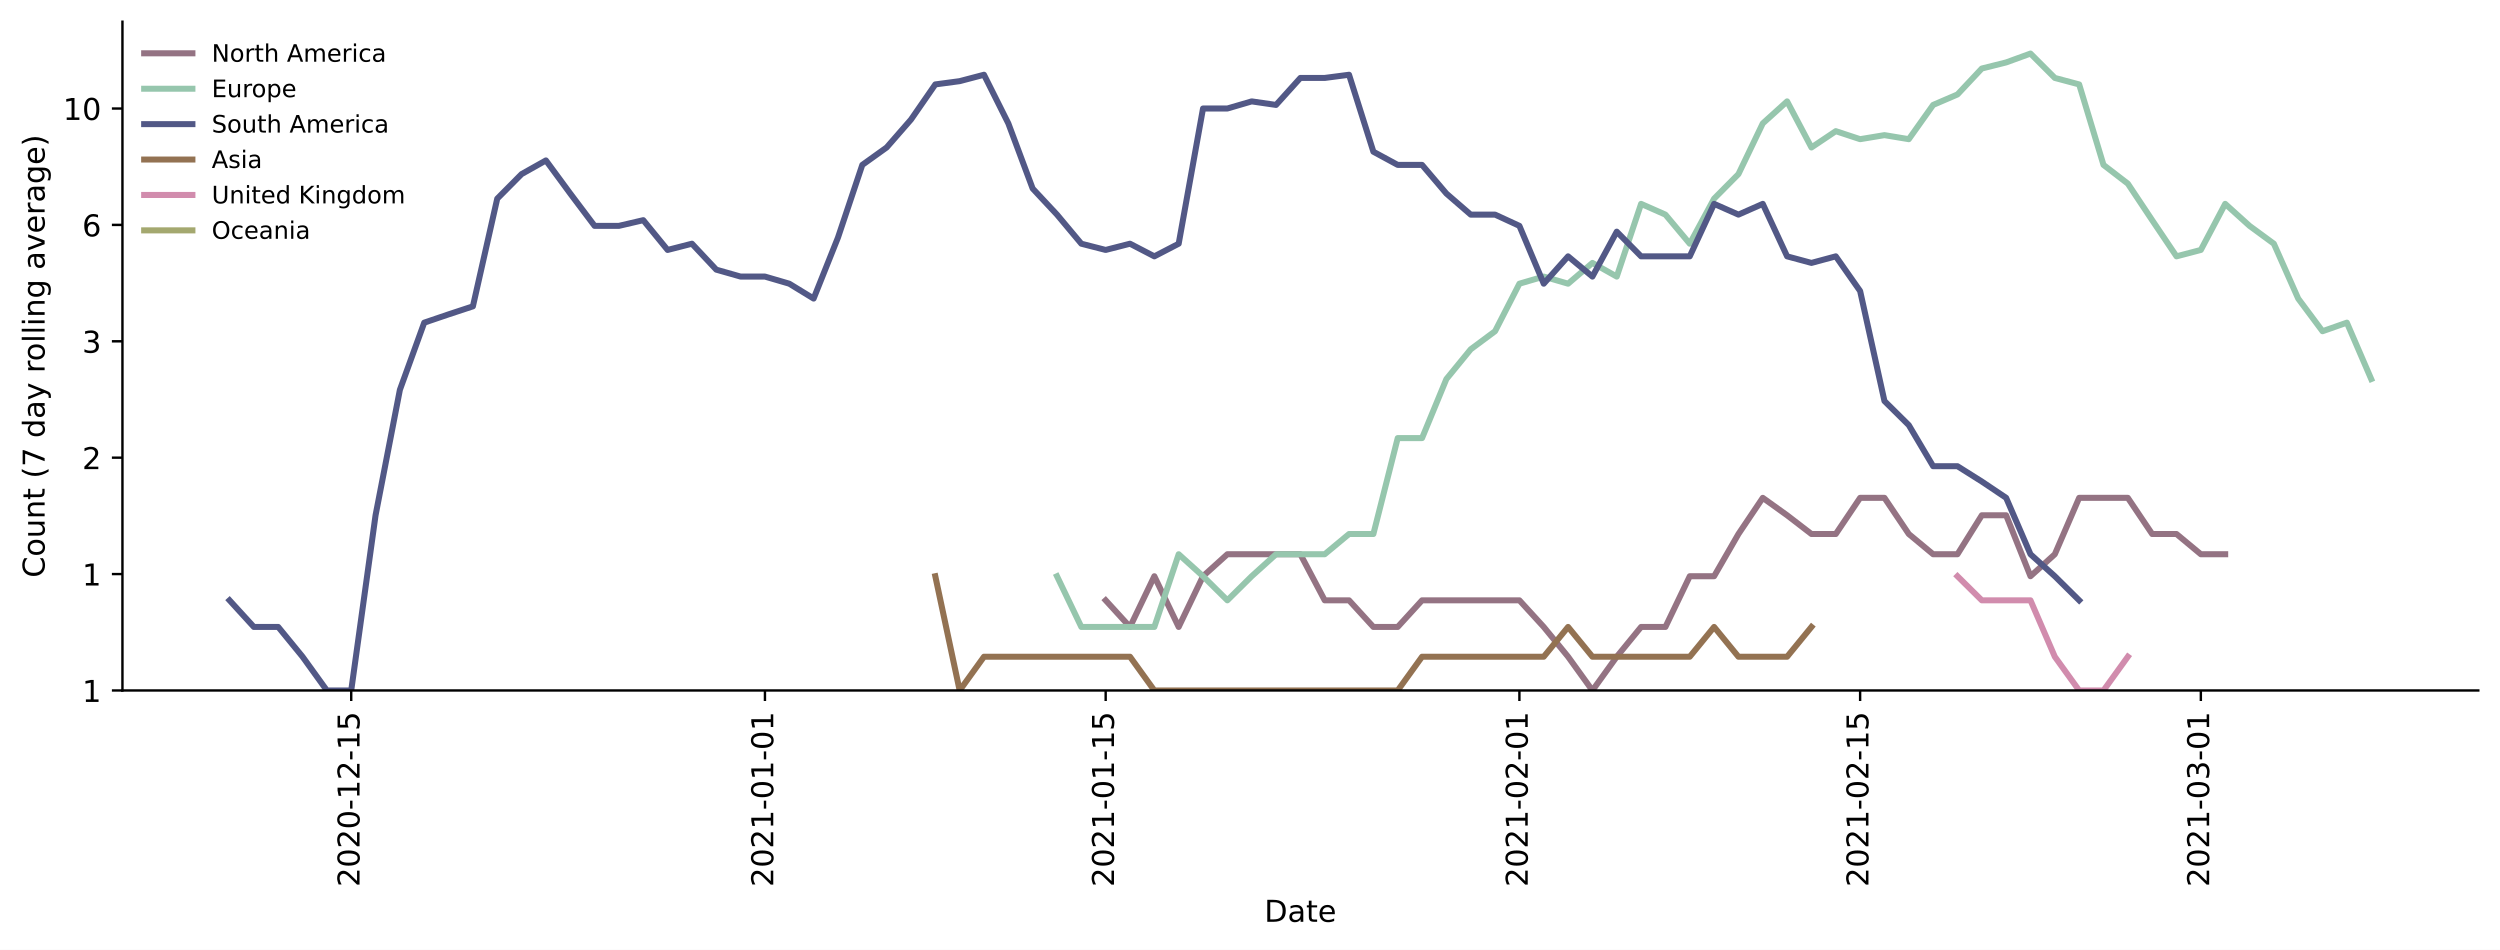
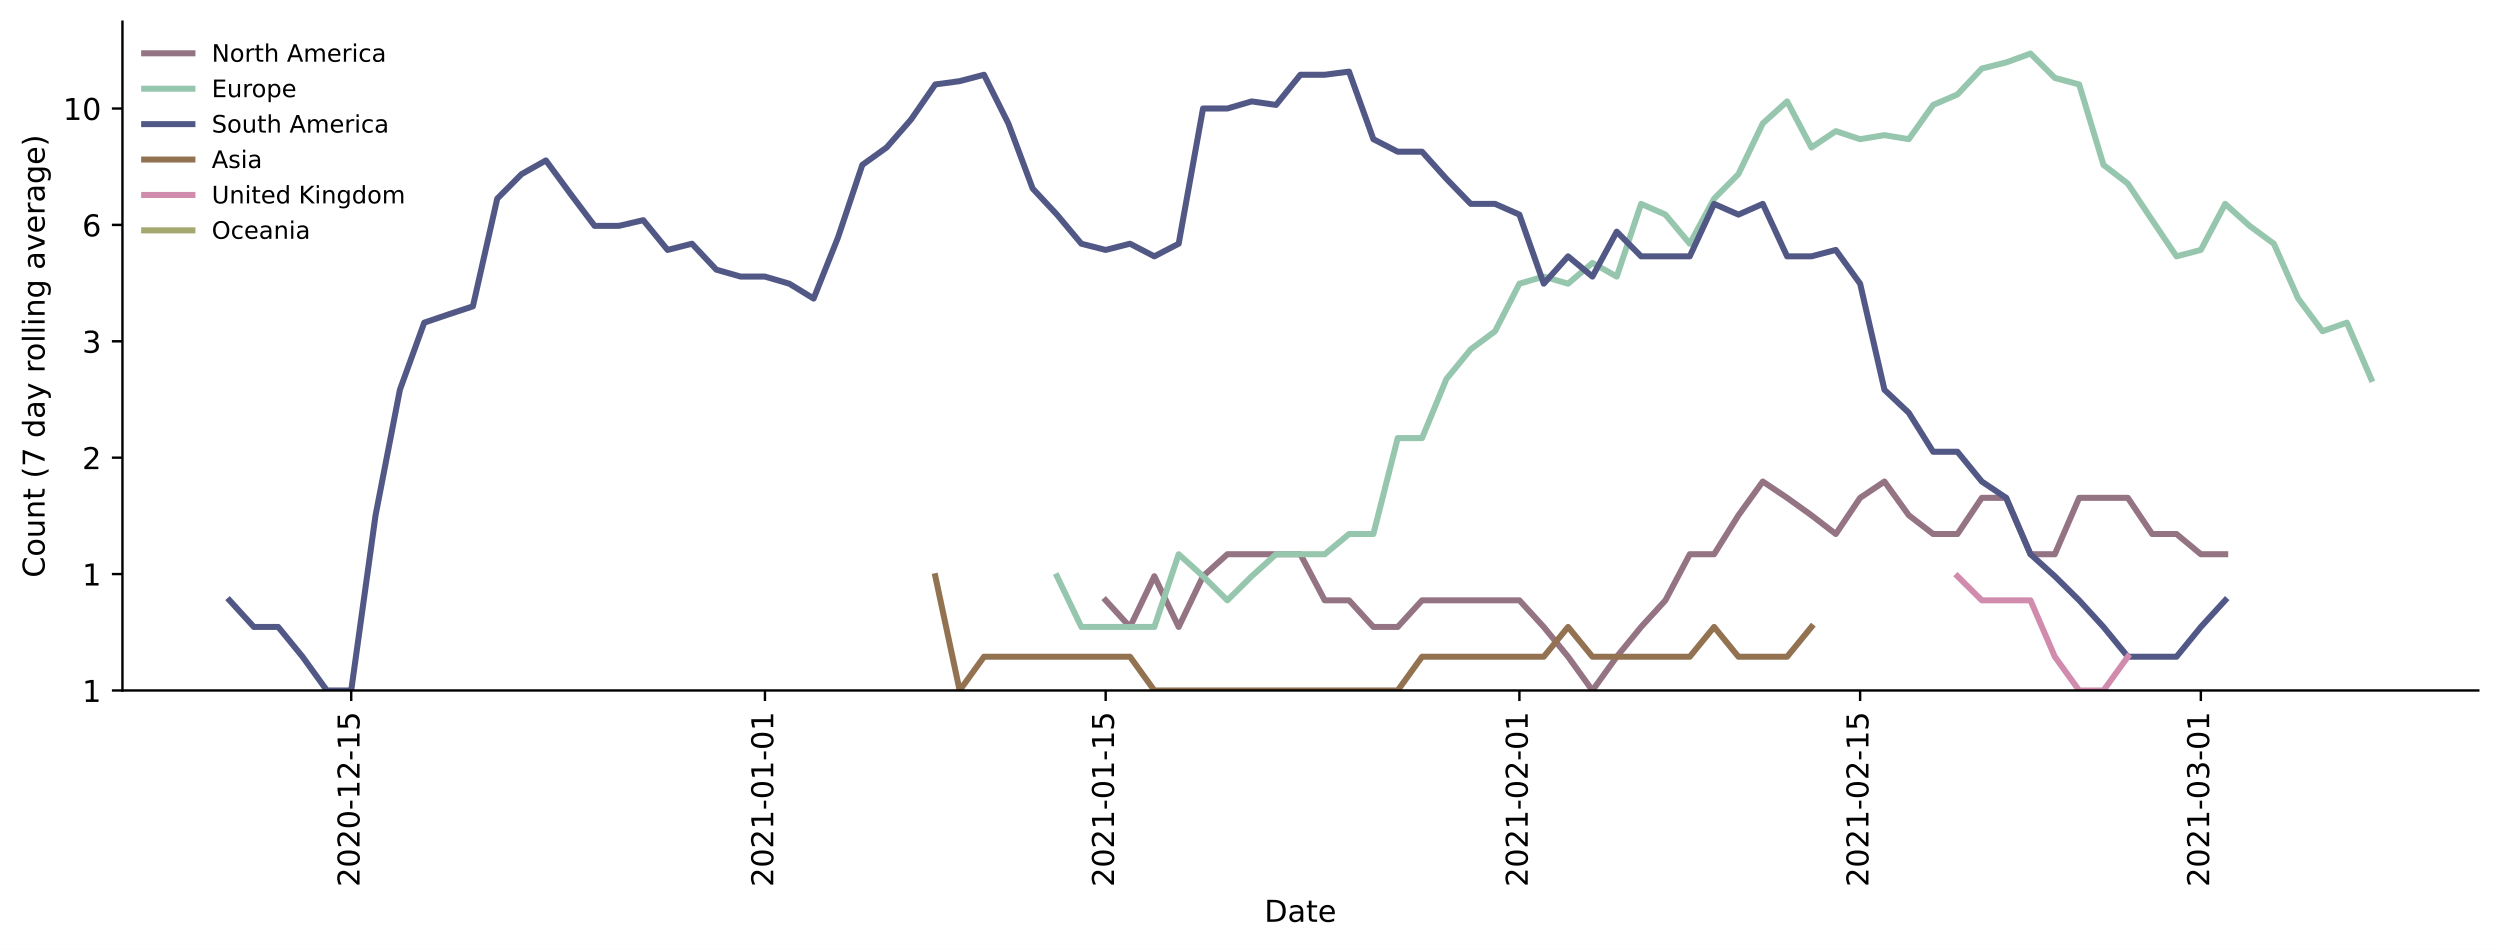
<svg xmlns="http://www.w3.org/2000/svg" xmlns:xlink="http://www.w3.org/1999/xlink" height="314.954pt" version="1.1" viewBox="0 0 829.003 314.954" width="829.003pt">
  <defs>
    <style type="text/css">*{stroke-linecap:butt;stroke-linejoin:round;}</style>
  </defs>
  <g id="figure_1">
    <g id="patch_1">
      <path d="M 0 314.954  L 829.003 314.954  L 829.003 0  L 0 0  z " style="fill:#ffffff;" />
    </g>
    <g id="axes_1">
      <g id="patch_2">
        <path d="M 40.603 228.96  L 821.803 228.96  L 821.803 7.2  L 40.603 7.2  z " style="fill:#ffffff;" />
      </g>
      <g id="matplotlib.axis_1">
        <g id="xtick_1">
          <g id="line2d_1">
            <defs>
-               <path d="M 0 0  L 0 3.5  " id="m95574786e3" style="stroke:#000000;stroke-width:0.8;" />
-             </defs>
-             <g>
-               <use style="stroke:#000000;stroke-width:0.8;" x="116.463" xlink:href="#m95574786e3" y="228.96" />
+               <path d="M 0 0  L 0 3.5  " id="m2d0398827a" style="stroke:#000000;stroke-width:0.8;" />
+             </defs>
+             <g>
+               <use style="stroke:#000000;stroke-width:0.8;" x="116.463" xlink:href="#m2d0398827a" y="228.96" />
            </g>
          </g>
          <g id="text_1">
            <g transform="translate(119.2228 294.0756)rotate(-90)scale(0.1 -0.1)">
              <defs>
                <path d="M 19.188 8.297  L 53.609 8.297  L 53.609 0  L 7.328 0  L 7.328 8.297  Q 12.938 14.109 22.625 23.891  Q 32.328 33.688 34.812 36.531  Q 39.547 41.844 41.422 45.531  Q 43.312 49.219 43.312 52.781  Q 43.312 58.594 39.234 62.25  Q 35.156 65.922 28.609 65.922  Q 23.969 65.922 18.812 64.312  Q 13.672 62.703 7.812 59.422  L 7.812 69.391  Q 13.766 71.781 18.938 73  Q 24.125 74.219 28.422 74.219  Q 39.75 74.219 46.484 68.547  Q 53.219 62.891 53.219 53.422  Q 53.219 48.922 51.531 44.891  Q 49.859 40.875 45.406 35.406  Q 44.188 33.984 37.641 27.219  Q 31.109 20.453 19.188 8.297  z " id="DejaVuSans-50" />
                <path d="M 31.781 66.406  Q 24.172 66.406 20.328 58.906  Q 16.5 51.422 16.5 36.375  Q 16.5 21.391 20.328 13.891  Q 24.172 6.391 31.781 6.391  Q 39.453 6.391 43.281 13.891  Q 47.125 21.391 47.125 36.375  Q 47.125 51.422 43.281 58.906  Q 39.453 66.406 31.781 66.406  z M 31.781 74.219  Q 44.047 74.219 50.516 64.516  Q 56.984 54.828 56.984 36.375  Q 56.984 17.969 50.516 8.266  Q 44.047 -1.422 31.781 -1.422  Q 19.531 -1.422 13.062 8.266  Q 6.594 17.969 6.594 36.375  Q 6.594 54.828 13.062 64.516  Q 19.531 74.219 31.781 74.219  z " id="DejaVuSans-48" />
                <path d="M 4.891 31.391  L 31.203 31.391  L 31.203 23.391  L 4.891 23.391  z " id="DejaVuSans-45" />
                <path d="M 12.406 8.297  L 28.516 8.297  L 28.516 63.922  L 10.984 60.406  L 10.984 69.391  L 28.422 72.906  L 38.281 72.906  L 38.281 8.297  L 54.391 8.297  L 54.391 0  L 12.406 0  z " id="DejaVuSans-49" />
                <path d="M 10.797 72.906  L 49.516 72.906  L 49.516 64.594  L 19.828 64.594  L 19.828 46.734  Q 21.969 47.469 24.109 47.828  Q 26.266 48.188 28.422 48.188  Q 40.625 48.188 47.75 41.5  Q 54.891 34.812 54.891 23.391  Q 54.891 11.625 47.562 5.094  Q 40.234 -1.422 26.906 -1.422  Q 22.312 -1.422 17.547 -0.641  Q 12.797 0.141 7.719 1.703  L 7.719 11.625  Q 12.109 9.234 16.797 8.062  Q 21.484 6.891 26.703 6.891  Q 35.156 6.891 40.078 11.328  Q 45.016 15.766 45.016 23.391  Q 45.016 31 40.078 35.438  Q 35.156 39.891 26.703 39.891  Q 22.75 39.891 18.812 39.016  Q 14.891 38.141 10.797 36.281  z " id="DejaVuSans-53" />
              </defs>
              <use xlink:href="#DejaVuSans-50" />
              <use x="63.623" xlink:href="#DejaVuSans-48" />
              <use x="127.246" xlink:href="#DejaVuSans-50" />
              <use x="190.869" xlink:href="#DejaVuSans-48" />
              <use x="254.492" xlink:href="#DejaVuSans-45" />
              <use x="290.576" xlink:href="#DejaVuSans-49" />
              <use x="354.199" xlink:href="#DejaVuSans-50" />
              <use x="417.822" xlink:href="#DejaVuSans-45" />
              <use x="453.906" xlink:href="#DejaVuSans-49" />
              <use x="517.529" xlink:href="#DejaVuSans-53" />
            </g>
          </g>
        </g>
        <g id="xtick_2">
          <g id="line2d_2">
            <g>
-               <use style="stroke:#000000;stroke-width:0.8;" x="253.658" xlink:href="#m95574786e3" y="228.96" />
+               <use style="stroke:#000000;stroke-width:0.8;" x="253.658" xlink:href="#m2d0398827a" y="228.96" />
            </g>
          </g>
          <g id="text_2">
            <g transform="translate(256.417 294.0756)rotate(-90)scale(0.1 -0.1)">
              <use xlink:href="#DejaVuSans-50" />
              <use x="63.623" xlink:href="#DejaVuSans-48" />
              <use x="127.246" xlink:href="#DejaVuSans-50" />
              <use x="190.869" xlink:href="#DejaVuSans-49" />
              <use x="254.492" xlink:href="#DejaVuSans-45" />
              <use x="290.576" xlink:href="#DejaVuSans-48" />
              <use x="354.199" xlink:href="#DejaVuSans-49" />
              <use x="417.822" xlink:href="#DejaVuSans-45" />
              <use x="453.906" xlink:href="#DejaVuSans-48" />
              <use x="517.529" xlink:href="#DejaVuSans-49" />
            </g>
          </g>
        </g>
        <g id="xtick_3">
          <g id="line2d_3">
            <g>
-               <use style="stroke:#000000;stroke-width:0.8;" x="366.641" xlink:href="#m95574786e3" y="228.96" />
+               <use style="stroke:#000000;stroke-width:0.8;" x="366.641" xlink:href="#m2d0398827a" y="228.96" />
            </g>
          </g>
          <g id="text_3">
            <g transform="translate(369.4005 294.0756)rotate(-90)scale(0.1 -0.1)">
              <use xlink:href="#DejaVuSans-50" />
              <use x="63.623" xlink:href="#DejaVuSans-48" />
              <use x="127.246" xlink:href="#DejaVuSans-50" />
              <use x="190.869" xlink:href="#DejaVuSans-49" />
              <use x="254.492" xlink:href="#DejaVuSans-45" />
              <use x="290.576" xlink:href="#DejaVuSans-48" />
              <use x="354.199" xlink:href="#DejaVuSans-49" />
              <use x="417.822" xlink:href="#DejaVuSans-45" />
              <use x="453.906" xlink:href="#DejaVuSans-49" />
              <use x="517.529" xlink:href="#DejaVuSans-53" />
            </g>
          </g>
        </g>
        <g id="xtick_4">
          <g id="line2d_4">
            <g>
-               <use style="stroke:#000000;stroke-width:0.8;" x="503.835" xlink:href="#m95574786e3" y="228.96" />
+               <use style="stroke:#000000;stroke-width:0.8;" x="503.835" xlink:href="#m2d0398827a" y="228.96" />
            </g>
          </g>
          <g id="text_4">
            <g transform="translate(506.5947 294.0756)rotate(-90)scale(0.1 -0.1)">
              <use xlink:href="#DejaVuSans-50" />
              <use x="63.623" xlink:href="#DejaVuSans-48" />
              <use x="127.246" xlink:href="#DejaVuSans-50" />
              <use x="190.869" xlink:href="#DejaVuSans-49" />
              <use x="254.492" xlink:href="#DejaVuSans-45" />
              <use x="290.576" xlink:href="#DejaVuSans-48" />
              <use x="354.199" xlink:href="#DejaVuSans-50" />
              <use x="417.822" xlink:href="#DejaVuSans-45" />
              <use x="453.906" xlink:href="#DejaVuSans-48" />
              <use x="517.529" xlink:href="#DejaVuSans-49" />
            </g>
          </g>
        </g>
        <g id="xtick_5">
          <g id="line2d_5">
            <g>
-               <use style="stroke:#000000;stroke-width:0.8;" x="616.819" xlink:href="#m95574786e3" y="228.96" />
+               <use style="stroke:#000000;stroke-width:0.8;" x="616.819" xlink:href="#m2d0398827a" y="228.96" />
            </g>
          </g>
          <g id="text_5">
            <g transform="translate(619.5782 294.0756)rotate(-90)scale(0.1 -0.1)">
              <use xlink:href="#DejaVuSans-50" />
              <use x="63.623" xlink:href="#DejaVuSans-48" />
              <use x="127.246" xlink:href="#DejaVuSans-50" />
              <use x="190.869" xlink:href="#DejaVuSans-49" />
              <use x="254.492" xlink:href="#DejaVuSans-45" />
              <use x="290.576" xlink:href="#DejaVuSans-48" />
              <use x="354.199" xlink:href="#DejaVuSans-50" />
              <use x="417.822" xlink:href="#DejaVuSans-45" />
              <use x="453.906" xlink:href="#DejaVuSans-49" />
              <use x="517.529" xlink:href="#DejaVuSans-53" />
            </g>
          </g>
        </g>
        <g id="xtick_6">
          <g id="line2d_6">
            <g>
-               <use style="stroke:#000000;stroke-width:0.8;" x="729.802" xlink:href="#m95574786e3" y="228.96" />
+               <use style="stroke:#000000;stroke-width:0.8;" x="729.802" xlink:href="#m2d0398827a" y="228.96" />
            </g>
          </g>
          <g id="text_6">
            <g transform="translate(732.5617 294.0756)rotate(-90)scale(0.1 -0.1)">
              <defs>
                <path d="M 40.578 39.312  Q 47.656 37.797 51.625 33  Q 55.609 28.219 55.609 21.188  Q 55.609 10.406 48.188 4.484  Q 40.766 -1.422 27.094 -1.422  Q 22.516 -1.422 17.656 -0.516  Q 12.797 0.391 7.625 2.203  L 7.625 11.719  Q 11.719 9.328 16.594 8.109  Q 21.484 6.891 26.812 6.891  Q 36.078 6.891 40.938 10.547  Q 45.797 14.203 45.797 21.188  Q 45.797 27.641 41.281 31.266  Q 36.766 34.906 28.719 34.906  L 20.219 34.906  L 20.219 43.016  L 29.109 43.016  Q 36.375 43.016 40.234 45.922  Q 44.094 48.828 44.094 54.297  Q 44.094 59.906 40.109 62.906  Q 36.141 65.922 28.719 65.922  Q 24.656 65.922 20.016 65.031  Q 15.375 64.156 9.812 62.312  L 9.812 71.094  Q 15.438 72.656 20.344 73.438  Q 25.25 74.219 29.594 74.219  Q 40.828 74.219 47.359 69.109  Q 53.906 64.016 53.906 55.328  Q 53.906 49.266 50.438 45.094  Q 46.969 40.922 40.578 39.312  z " id="DejaVuSans-51" />
              </defs>
              <use xlink:href="#DejaVuSans-50" />
              <use x="63.623" xlink:href="#DejaVuSans-48" />
              <use x="127.246" xlink:href="#DejaVuSans-50" />
              <use x="190.869" xlink:href="#DejaVuSans-49" />
              <use x="254.492" xlink:href="#DejaVuSans-45" />
              <use x="290.576" xlink:href="#DejaVuSans-48" />
              <use x="354.199" xlink:href="#DejaVuSans-51" />
              <use x="417.822" xlink:href="#DejaVuSans-45" />
              <use x="453.906" xlink:href="#DejaVuSans-48" />
              <use x="517.529" xlink:href="#DejaVuSans-49" />
            </g>
          </g>
        </g>
        <g id="text_7">
          <g transform="translate(419.2523 305.6741)scale(0.1 -0.1)">
            <defs>
              <path d="M 19.672 64.797  L 19.672 8.109  L 31.594 8.109  Q 46.688 8.109 53.688 14.938  Q 60.688 21.781 60.688 36.531  Q 60.688 51.172 53.688 57.984  Q 46.688 64.797 31.594 64.797  z M 9.812 72.906  L 30.078 72.906  Q 51.266 72.906 61.172 64.094  Q 71.094 55.281 71.094 36.531  Q 71.094 17.672 61.125 8.828  Q 51.172 0 30.078 0  L 9.812 0  z " id="DejaVuSans-68" />
              <path d="M 34.281 27.484  Q 23.391 27.484 19.188 25  Q 14.984 22.516 14.984 16.5  Q 14.984 11.719 18.141 8.906  Q 21.297 6.109 26.703 6.109  Q 34.188 6.109 38.703 11.406  Q 43.219 16.703 43.219 25.484  L 43.219 27.484  z M 52.203 31.203  L 52.203 0  L 43.219 0  L 43.219 8.297  Q 40.141 3.328 35.547 0.953  Q 30.953 -1.422 24.312 -1.422  Q 15.922 -1.422 10.953 3.297  Q 6 8.016 6 15.922  Q 6 25.141 12.172 29.828  Q 18.359 34.516 30.609 34.516  L 43.219 34.516  L 43.219 35.406  Q 43.219 41.609 39.141 45  Q 35.062 48.391 27.688 48.391  Q 23 48.391 18.547 47.266  Q 14.109 46.141 10.016 43.891  L 10.016 52.203  Q 14.938 54.109 19.578 55.047  Q 24.219 56 28.609 56  Q 40.484 56 46.344 49.844  Q 52.203 43.703 52.203 31.203  z " id="DejaVuSans-97" />
              <path d="M 18.312 70.219  L 18.312 54.688  L 36.812 54.688  L 36.812 47.703  L 18.312 47.703  L 18.312 18.016  Q 18.312 11.328 20.141 9.422  Q 21.969 7.516 27.594 7.516  L 36.812 7.516  L 36.812 0  L 27.594 0  Q 17.188 0 13.234 3.875  Q 9.281 7.766 9.281 18.016  L 9.281 47.703  L 2.688 47.703  L 2.688 54.688  L 9.281 54.688  L 9.281 70.219  z " id="DejaVuSans-116" />
              <path d="M 56.203 29.594  L 56.203 25.203  L 14.891 25.203  Q 15.484 15.922 20.484 11.062  Q 25.484 6.203 34.422 6.203  Q 39.594 6.203 44.453 7.469  Q 49.312 8.734 54.109 11.281  L 54.109 2.781  Q 49.266 0.734 44.188 -0.344  Q 39.109 -1.422 33.891 -1.422  Q 20.797 -1.422 13.156 6.188  Q 5.516 13.812 5.516 26.812  Q 5.516 40.234 12.766 48.109  Q 20.016 56 32.328 56  Q 43.359 56 49.781 48.891  Q 56.203 41.797 56.203 29.594  z M 47.219 32.234  Q 47.125 39.594 43.094 43.984  Q 39.062 48.391 32.422 48.391  Q 24.906 48.391 20.391 44.141  Q 15.875 39.891 15.188 32.172  z " id="DejaVuSans-101" />
            </defs>
            <use xlink:href="#DejaVuSans-68" />
            <use x="77.002" xlink:href="#DejaVuSans-97" />
            <use x="138.281" xlink:href="#DejaVuSans-116" />
            <use x="177.49" xlink:href="#DejaVuSans-101" />
          </g>
        </g>
      </g>
      <g id="matplotlib.axis_2">
        <g id="ytick_1">
          <g id="line2d_7">
            <defs>
-               <path d="M 0 0  L -3.5 0  " id="m4abfdfb396" style="stroke:#000000;stroke-width:0.8;" />
-             </defs>
-             <g>
-               <use style="stroke:#000000;stroke-width:0.8;" x="40.603" xlink:href="#m4abfdfb396" y="228.96" />
+               <path d="M 0 0  L -3.5 0  " id="m12a44f16df" style="stroke:#000000;stroke-width:0.8;" />
+             </defs>
+             <g>
+               <use style="stroke:#000000;stroke-width:0.8;" x="40.603" xlink:href="#m12a44f16df" y="228.96" />
            </g>
          </g>
          <g id="text_8">
            <g transform="translate(27.24063 232.7592)scale(0.1 -0.1)">
              <use xlink:href="#DejaVuSans-49" />
            </g>
          </g>
        </g>
        <g id="ytick_2">
          <g id="line2d_8">
            <g>
-               <use style="stroke:#000000;stroke-width:0.8;" x="40.603" xlink:href="#m4abfdfb396" y="190.364" />
+               <use style="stroke:#000000;stroke-width:0.8;" x="40.603" xlink:href="#m12a44f16df" y="190.364" />
            </g>
          </g>
          <g id="text_9">
            <g transform="translate(27.24063 194.1635)scale(0.1 -0.1)">
              <use xlink:href="#DejaVuSans-49" />
            </g>
          </g>
        </g>
        <g id="ytick_3">
          <g id="line2d_9">
            <g>
-               <use style="stroke:#000000;stroke-width:0.8;" x="40.603" xlink:href="#m4abfdfb396" y="151.769" />
+               <use style="stroke:#000000;stroke-width:0.8;" x="40.603" xlink:href="#m12a44f16df" y="151.769" />
            </g>
          </g>
          <g id="text_10">
            <g transform="translate(27.24063 155.5677)scale(0.1 -0.1)">
              <use xlink:href="#DejaVuSans-50" />
            </g>
          </g>
        </g>
        <g id="ytick_4">
          <g id="line2d_10">
            <g>
-               <use style="stroke:#000000;stroke-width:0.8;" x="40.603" xlink:href="#m4abfdfb396" y="113.173" />
+               <use style="stroke:#000000;stroke-width:0.8;" x="40.603" xlink:href="#m12a44f16df" y="113.173" />
            </g>
          </g>
          <g id="text_11">
            <g transform="translate(27.24063 116.972)scale(0.1 -0.1)">
              <use xlink:href="#DejaVuSans-51" />
            </g>
          </g>
        </g>
        <g id="ytick_5">
          <g id="line2d_11">
            <g>
-               <use style="stroke:#000000;stroke-width:0.8;" x="40.603" xlink:href="#m4abfdfb396" y="74.577" />
+               <use style="stroke:#000000;stroke-width:0.8;" x="40.603" xlink:href="#m12a44f16df" y="74.577" />
            </g>
          </g>
          <g id="text_12">
            <g transform="translate(27.24063 78.37625)scale(0.1 -0.1)">
              <defs>
                <path d="M 33.016 40.375  Q 26.375 40.375 22.484 35.828  Q 18.609 31.297 18.609 23.391  Q 18.609 15.531 22.484 10.953  Q 26.375 6.391 33.016 6.391  Q 39.656 6.391 43.531 10.953  Q 47.406 15.531 47.406 23.391  Q 47.406 31.297 43.531 35.828  Q 39.656 40.375 33.016 40.375  z M 52.594 71.297  L 52.594 62.312  Q 48.875 64.062 45.094 64.984  Q 41.312 65.922 37.594 65.922  Q 27.828 65.922 22.672 59.328  Q 17.531 52.734 16.797 39.406  Q 19.672 43.656 24.016 45.922  Q 28.375 48.188 33.594 48.188  Q 44.578 48.188 50.953 41.516  Q 57.328 34.859 57.328 23.391  Q 57.328 12.156 50.688 5.359  Q 44.047 -1.422 33.016 -1.422  Q 20.359 -1.422 13.672 8.266  Q 6.984 17.969 6.984 36.375  Q 6.984 53.656 15.188 63.938  Q 23.391 74.219 37.203 74.219  Q 40.922 74.219 44.703 73.484  Q 48.484 72.75 52.594 71.297  z " id="DejaVuSans-54" />
              </defs>
              <use xlink:href="#DejaVuSans-54" />
            </g>
          </g>
        </g>
        <g id="ytick_6">
          <g id="line2d_12">
            <g>
-               <use style="stroke:#000000;stroke-width:0.8;" x="40.603" xlink:href="#m4abfdfb396" y="35.981" />
+               <use style="stroke:#000000;stroke-width:0.8;" x="40.603" xlink:href="#m12a44f16df" y="35.981" />
            </g>
          </g>
          <g id="text_13">
            <g transform="translate(20.87813 39.7805)scale(0.1 -0.1)">
              <use xlink:href="#DejaVuSans-49" />
              <use x="63.623" xlink:href="#DejaVuSans-48" />
            </g>
          </g>
        </g>
        <g id="text_14">
          <g transform="translate(14.79844 191.548)rotate(-90)scale(0.1 -0.1)">
            <defs>
              <path d="M 64.406 67.281  L 64.406 56.891  Q 59.422 61.531 53.781 63.812  Q 48.141 66.109 41.797 66.109  Q 29.297 66.109 22.656 58.469  Q 16.016 50.828 16.016 36.375  Q 16.016 21.969 22.656 14.328  Q 29.297 6.688 41.797 6.688  Q 48.141 6.688 53.781 8.984  Q 59.422 11.281 64.406 15.922  L 64.406 5.609  Q 59.234 2.094 53.438 0.328  Q 47.656 -1.422 41.219 -1.422  Q 24.656 -1.422 15.125 8.703  Q 5.609 18.844 5.609 36.375  Q 5.609 53.953 15.125 64.078  Q 24.656 74.219 41.219 74.219  Q 47.75 74.219 53.531 72.484  Q 59.328 70.75 64.406 67.281  z " id="DejaVuSans-67" />
              <path d="M 30.609 48.391  Q 23.391 48.391 19.188 42.75  Q 14.984 37.109 14.984 27.297  Q 14.984 17.484 19.156 11.844  Q 23.344 6.203 30.609 6.203  Q 37.797 6.203 41.984 11.859  Q 46.188 17.531 46.188 27.297  Q 46.188 37.016 41.984 42.703  Q 37.797 48.391 30.609 48.391  z M 30.609 56  Q 42.328 56 49.016 48.375  Q 55.719 40.766 55.719 27.297  Q 55.719 13.875 49.016 6.219  Q 42.328 -1.422 30.609 -1.422  Q 18.844 -1.422 12.172 6.219  Q 5.516 13.875 5.516 27.297  Q 5.516 40.766 12.172 48.375  Q 18.844 56 30.609 56  z " id="DejaVuSans-111" />
              <path d="M 8.5 21.578  L 8.5 54.688  L 17.484 54.688  L 17.484 21.922  Q 17.484 14.156 20.5 10.266  Q 23.531 6.391 29.594 6.391  Q 36.859 6.391 41.078 11.031  Q 45.312 15.672 45.312 23.688  L 45.312 54.688  L 54.297 54.688  L 54.297 0  L 45.312 0  L 45.312 8.406  Q 42.047 3.422 37.719 1  Q 33.406 -1.422 27.688 -1.422  Q 18.266 -1.422 13.375 4.438  Q 8.5 10.297 8.5 21.578  z M 31.109 56  z " id="DejaVuSans-117" />
              <path d="M 54.891 33.016  L 54.891 0  L 45.906 0  L 45.906 32.719  Q 45.906 40.484 42.875 44.328  Q 39.844 48.188 33.797 48.188  Q 26.516 48.188 22.312 43.547  Q 18.109 38.922 18.109 30.906  L 18.109 0  L 9.078 0  L 9.078 54.688  L 18.109 54.688  L 18.109 46.188  Q 21.344 51.125 25.703 53.562  Q 30.078 56 35.797 56  Q 45.219 56 50.047 50.172  Q 54.891 44.344 54.891 33.016  z " id="DejaVuSans-110" />
              <path id="DejaVuSans-32" />
              <path d="M 31 75.875  Q 24.469 64.656 21.281 53.656  Q 18.109 42.672 18.109 31.391  Q 18.109 20.125 21.312 9.062  Q 24.516 -2 31 -13.188  L 23.188 -13.188  Q 15.875 -1.703 12.234 9.375  Q 8.594 20.453 8.594 31.391  Q 8.594 42.281 12.203 53.312  Q 15.828 64.359 23.188 75.875  z " id="DejaVuSans-40" />
              <path d="M 8.203 72.906  L 55.078 72.906  L 55.078 68.703  L 28.609 0  L 18.312 0  L 43.219 64.594  L 8.203 64.594  z " id="DejaVuSans-55" />
              <path d="M 45.406 46.391  L 45.406 75.984  L 54.391 75.984  L 54.391 0  L 45.406 0  L 45.406 8.203  Q 42.578 3.328 38.25 0.953  Q 33.938 -1.422 27.875 -1.422  Q 17.969 -1.422 11.734 6.484  Q 5.516 14.406 5.516 27.297  Q 5.516 40.188 11.734 48.094  Q 17.969 56 27.875 56  Q 33.938 56 38.25 53.625  Q 42.578 51.266 45.406 46.391  z M 14.797 27.297  Q 14.797 17.391 18.875 11.75  Q 22.953 6.109 30.078 6.109  Q 37.203 6.109 41.297 11.75  Q 45.406 17.391 45.406 27.297  Q 45.406 37.203 41.297 42.844  Q 37.203 48.484 30.078 48.484  Q 22.953 48.484 18.875 42.844  Q 14.797 37.203 14.797 27.297  z " id="DejaVuSans-100" />
              <path d="M 32.172 -5.078  Q 28.375 -14.844 24.75 -17.812  Q 21.141 -20.797 15.094 -20.797  L 7.906 -20.797  L 7.906 -13.281  L 13.188 -13.281  Q 16.891 -13.281 18.938 -11.516  Q 21 -9.766 23.484 -3.219  L 25.094 0.875  L 2.984 54.688  L 12.5 54.688  L 29.594 11.922  L 46.688 54.688  L 56.203 54.688  z " id="DejaVuSans-121" />
              <path d="M 41.109 46.297  Q 39.594 47.172 37.812 47.578  Q 36.031 48 33.891 48  Q 26.266 48 22.188 43.047  Q 18.109 38.094 18.109 28.812  L 18.109 0  L 9.078 0  L 9.078 54.688  L 18.109 54.688  L 18.109 46.188  Q 20.953 51.172 25.484 53.578  Q 30.031 56 36.531 56  Q 37.453 56 38.578 55.875  Q 39.703 55.766 41.062 55.516  z " id="DejaVuSans-114" />
              <path d="M 9.422 75.984  L 18.406 75.984  L 18.406 0  L 9.422 0  z " id="DejaVuSans-108" />
              <path d="M 9.422 54.688  L 18.406 54.688  L 18.406 0  L 9.422 0  z M 9.422 75.984  L 18.406 75.984  L 18.406 64.594  L 9.422 64.594  z " id="DejaVuSans-105" />
              <path d="M 45.406 27.984  Q 45.406 37.75 41.375 43.109  Q 37.359 48.484 30.078 48.484  Q 22.859 48.484 18.828 43.109  Q 14.797 37.75 14.797 27.984  Q 14.797 18.266 18.828 12.891  Q 22.859 7.516 30.078 7.516  Q 37.359 7.516 41.375 12.891  Q 45.406 18.266 45.406 27.984  z M 54.391 6.781  Q 54.391 -7.172 48.188 -13.984  Q 42 -20.797 29.203 -20.797  Q 24.469 -20.797 20.266 -20.094  Q 16.062 -19.391 12.109 -17.922  L 12.109 -9.188  Q 16.062 -11.328 19.922 -12.344  Q 23.781 -13.375 27.781 -13.375  Q 36.625 -13.375 41.016 -8.766  Q 45.406 -4.156 45.406 5.172  L 45.406 9.625  Q 42.625 4.781 38.281 2.391  Q 33.938 0 27.875 0  Q 17.828 0 11.672 7.656  Q 5.516 15.328 5.516 27.984  Q 5.516 40.672 11.672 48.328  Q 17.828 56 27.875 56  Q 33.938 56 38.281 53.609  Q 42.625 51.219 45.406 46.391  L 45.406 54.688  L 54.391 54.688  z " id="DejaVuSans-103" />
              <path d="M 2.984 54.688  L 12.5 54.688  L 29.594 8.797  L 46.688 54.688  L 56.203 54.688  L 35.688 0  L 23.484 0  z " id="DejaVuSans-118" />
              <path d="M 8.016 75.875  L 15.828 75.875  Q 23.141 64.359 26.781 53.312  Q 30.422 42.281 30.422 31.391  Q 30.422 20.453 26.781 9.375  Q 23.141 -1.703 15.828 -13.188  L 8.016 -13.188  Q 14.5 -2 17.703 9.062  Q 20.906 20.125 20.906 31.391  Q 20.906 42.672 17.703 53.656  Q 14.5 64.656 8.016 75.875  z " id="DejaVuSans-41" />
            </defs>
            <use xlink:href="#DejaVuSans-67" />
            <use x="69.824" xlink:href="#DejaVuSans-111" />
            <use x="131.006" xlink:href="#DejaVuSans-117" />
            <use x="194.385" xlink:href="#DejaVuSans-110" />
            <use x="257.764" xlink:href="#DejaVuSans-116" />
            <use x="296.973" xlink:href="#DejaVuSans-32" />
            <use x="328.76" xlink:href="#DejaVuSans-40" />
            <use x="367.773" xlink:href="#DejaVuSans-55" />
            <use x="431.396" xlink:href="#DejaVuSans-32" />
            <use x="463.184" xlink:href="#DejaVuSans-100" />
            <use x="526.66" xlink:href="#DejaVuSans-97" />
            <use x="587.939" xlink:href="#DejaVuSans-121" />
            <use x="647.119" xlink:href="#DejaVuSans-32" />
            <use x="678.906" xlink:href="#DejaVuSans-114" />
            <use x="717.77" xlink:href="#DejaVuSans-111" />
            <use x="778.951" xlink:href="#DejaVuSans-108" />
            <use x="806.734" xlink:href="#DejaVuSans-108" />
            <use x="834.518" xlink:href="#DejaVuSans-105" />
            <use x="862.301" xlink:href="#DejaVuSans-110" />
            <use x="925.68" xlink:href="#DejaVuSans-103" />
            <use x="989.156" xlink:href="#DejaVuSans-32" />
            <use x="1020.943" xlink:href="#DejaVuSans-97" />
            <use x="1082.223" xlink:href="#DejaVuSans-118" />
            <use x="1141.402" xlink:href="#DejaVuSans-101" />
            <use x="1202.926" xlink:href="#DejaVuSans-114" />
            <use x="1244.039" xlink:href="#DejaVuSans-97" />
            <use x="1305.318" xlink:href="#DejaVuSans-103" />
            <use x="1368.795" xlink:href="#DejaVuSans-101" />
            <use x="1430.318" xlink:href="#DejaVuSans-41" />
          </g>
        </g>
      </g>
      <g id="line2d_13">
-         <path clip-path="url(#p6c8ad60e4e)" d="M 366.641 199.067  L 374.711 207.897  L 382.782 191.079  L 390.852 207.897  L 398.922 191.079  L 406.992 183.787  L 415.063 183.787  L 423.133 183.787  L 431.203 183.787  L 439.273 199.067  L 447.344 199.067  L 455.414 207.897  L 463.484 207.897  L 471.554 199.067  L 479.625 199.067  L 487.695 199.067  L 495.765 199.067  L 503.835 199.067  L 511.906 207.897  L 519.976 217.769  L 528.046 228.96  L 536.116 217.769  L 544.187 207.897  L 552.257 207.897  L 560.327 191.079  L 568.397 191.079  L 576.468 177.079  L 584.538 165.085  L 592.608 170.868  L 600.678 177.079  L 608.749 177.079  L 616.819 165.085  L 624.889 165.085  L 632.959 177.079  L 641.03 183.787  L 649.1 183.787  L 657.17 170.868  L 665.24 170.868  L 673.311 191.079  L 681.381 183.787  L 689.451 165.085  L 697.521 165.085  L 705.592 165.085  L 713.662 177.079  L 721.732 177.079  L 729.802 183.787  L 737.873 183.787  " style="fill:none;stroke:#947383;stroke-linecap:square;stroke-width:2;" />
+         <path clip-path="url(#p9298bda558)" d="M 366.641 199.067  L 374.711 207.897  L 382.782 191.079  L 390.852 207.897  L 398.922 191.079  L 406.992 183.787  L 415.063 183.787  L 423.133 183.787  L 431.203 183.787  L 439.273 199.067  L 447.344 199.067  L 455.414 207.897  L 463.484 207.897  L 471.554 199.067  L 479.625 199.067  L 487.695 199.067  L 495.765 199.067  L 503.835 199.067  L 511.906 207.897  L 519.976 217.769  L 528.046 228.96  L 536.116 217.769  L 544.187 207.897  L 552.257 199.067  L 560.327 183.787  L 568.397 183.787  L 576.468 170.868  L 584.538 159.676  L 592.608 165.085  L 600.678 170.868  L 608.749 177.079  L 616.819 165.085  L 624.889 159.676  L 632.959 170.868  L 641.03 177.079  L 649.1 177.079  L 657.17 165.085  L 665.24 165.085  L 673.311 183.787  L 681.381 183.787  L 689.451 165.085  L 697.521 165.085  L 705.592 165.085  L 713.662 177.079  L 721.732 177.079  L 729.802 183.787  L 737.873 183.787  " style="fill:none;stroke:#947383;stroke-linecap:square;stroke-width:2;" />
      </g>
      <g id="line2d_14">
-         <path clip-path="url(#p6c8ad60e4e)" d="M 350.501 191.079  L 358.571 207.897  L 366.641 207.897  L 374.711 207.897  L 382.782 207.897  L 390.852 183.787  L 398.922 191.079  L 406.992 199.067  L 415.063 191.079  L 423.133 183.787  L 431.203 183.787  L 439.273 183.787  L 447.344 177.079  L 455.414 177.079  L 463.484 145.274  L 471.554 145.274  L 479.625 125.695  L 487.695 115.823  L 495.765 109.834  L 503.835 94.074  L 511.906 91.713  L 519.976 94.074  L 528.046 87.181  L 536.116 91.713  L 544.187 67.602  L 552.257 71.169  L 560.327 80.813  L 568.397 65.874  L 576.468 57.731  L 584.538 40.913  L 592.608 33.62  L 600.678 48.901  L 608.749 43.492  L 616.819 46.152  L 624.889 44.812  L 632.959 46.152  L 641.03 34.792  L 649.1 31.324  L 657.17 22.721  L 665.24 20.701  L 673.311 17.76  L 681.381 25.844  L 689.451 27.993  L 697.521 54.683  L 705.592 60.894  L 713.662 73.011  L 721.732 85.004  L 729.802 82.882  L 737.873 67.602  L 745.943 74.895  L 754.013 80.813  L 762.083 99.005  L 770.154 109.834  L 778.224 106.993  L 786.294 125.695  " style="fill:none;stroke:#96c6ad;stroke-linecap:square;stroke-width:2;" />
+         <path clip-path="url(#p9298bda558)" d="M 350.501 191.079  L 358.571 207.897  L 366.641 207.897  L 374.711 207.897  L 382.782 207.897  L 390.852 183.787  L 398.922 191.079  L 406.992 199.067  L 415.063 191.079  L 423.133 183.787  L 431.203 183.787  L 439.273 183.787  L 447.344 177.079  L 455.414 177.079  L 463.484 145.274  L 471.554 145.274  L 479.625 125.695  L 487.695 115.823  L 495.765 109.834  L 503.835 94.074  L 511.906 91.713  L 519.976 94.074  L 528.046 87.181  L 536.116 91.713  L 544.187 67.602  L 552.257 71.169  L 560.327 80.813  L 568.397 65.874  L 576.468 57.731  L 584.538 40.913  L 592.608 33.62  L 600.678 48.901  L 608.749 43.492  L 616.819 46.152  L 624.889 44.812  L 632.959 46.152  L 641.03 34.792  L 649.1 31.324  L 657.17 22.721  L 665.24 20.701  L 673.311 17.76  L 681.381 25.844  L 689.451 27.993  L 697.521 54.683  L 705.592 60.894  L 713.662 73.011  L 721.732 85.004  L 729.802 82.882  L 737.873 67.602  L 745.943 74.895  L 754.013 80.813  L 762.083 99.005  L 770.154 109.834  L 778.224 106.993  L 786.294 125.695  " style="fill:none;stroke:#96c6ad;stroke-linecap:square;stroke-width:2;" />
      </g>
      <g id="line2d_15">
-         <path clip-path="url(#p6c8ad60e4e)" d="M 76.112 199.067  L 84.182 207.897  L 92.253 207.897  L 100.323 217.769  L 108.393 228.96  L 116.463 228.96  L 124.534 170.868  L 132.604 129.261  L 140.674 106.993  L 148.744 104.245  L 156.815 101.584  L 164.885 65.874  L 172.955 57.731  L 181.025 53.199  L 189.096 64.181  L 197.166 74.895  L 205.236 74.895  L 213.306 73.011  L 221.377 82.882  L 229.447 80.813  L 237.517 89.416  L 245.587 91.713  L 253.658 91.713  L 261.728 94.074  L 269.798 99.005  L 277.868 78.793  L 285.939 54.683  L 294.009 48.901  L 302.079 39.652  L 310.149 27.993  L 318.22 26.912  L 326.29 24.79  L 334.36 40.913  L 342.43 62.521  L 350.501 71.169  L 358.571 80.813  L 366.641 82.882  L 374.711 80.813  L 382.782 85.004  L 390.852 80.813  L 398.922 35.981  L 406.992 35.981  L 415.063 33.62  L 423.133 34.792  L 431.203 25.844  L 439.273 25.844  L 447.344 24.79  L 455.414 50.309  L 463.484 54.683  L 471.554 54.683  L 479.625 64.181  L 487.695 71.169  L 495.765 71.169  L 503.835 74.895  L 511.906 94.074  L 519.976 85.004  L 528.046 91.713  L 536.116 76.821  L 544.187 85.004  L 552.257 85.004  L 560.327 85.004  L 568.397 67.602  L 576.468 71.169  L 584.538 67.602  L 592.608 85.004  L 600.678 87.181  L 608.749 85.004  L 616.819 96.503  L 624.889 132.987  L 632.959 140.975  L 641.03 154.595  L 649.1 154.595  L 657.17 159.676  L 665.24 165.085  L 673.311 183.787  L 681.381 191.079  L 689.451 199.067  " style="fill:none;stroke:#525886;stroke-linecap:square;stroke-width:2;" />
+         <path clip-path="url(#p9298bda558)" d="M 76.112 199.067  L 84.182 207.897  L 92.253 207.897  L 100.323 217.769  L 108.393 228.96  L 116.463 228.96  L 124.534 170.868  L 132.604 129.261  L 140.674 106.993  L 148.744 104.245  L 156.815 101.584  L 164.885 65.874  L 172.955 57.731  L 181.025 53.199  L 189.096 64.181  L 197.166 74.895  L 205.236 74.895  L 213.306 73.011  L 221.377 82.882  L 229.447 80.813  L 237.517 89.416  L 245.587 91.713  L 253.658 91.713  L 261.728 94.074  L 269.798 99.005  L 277.868 78.793  L 285.939 54.683  L 294.009 48.901  L 302.079 39.652  L 310.149 27.993  L 318.22 26.912  L 326.29 24.79  L 334.36 40.913  L 342.43 62.521  L 350.501 71.169  L 358.571 80.813  L 366.641 82.882  L 374.711 80.813  L 382.782 85.004  L 390.852 80.813  L 398.922 35.981  L 406.992 35.981  L 415.063 33.62  L 423.133 34.792  L 431.203 24.79  L 439.273 24.79  L 447.344 23.749  L 455.414 46.152  L 463.484 50.309  L 471.554 50.309  L 479.625 59.297  L 487.695 67.602  L 495.765 67.602  L 503.835 71.169  L 511.906 94.074  L 519.976 85.004  L 528.046 91.713  L 536.116 76.821  L 544.187 85.004  L 552.257 85.004  L 560.327 85.004  L 568.397 67.602  L 576.468 71.169  L 584.538 67.602  L 592.608 85.004  L 600.678 85.004  L 608.749 82.882  L 616.819 94.074  L 624.889 129.261  L 632.959 136.886  L 641.03 149.805  L 649.1 149.805  L 657.17 159.676  L 665.24 165.085  L 673.311 183.787  L 681.381 191.079  L 689.451 199.067  L 697.521 207.897  L 705.592 217.769  L 713.662 217.769  L 721.732 217.769  L 729.802 207.897  L 737.873 199.067  " style="fill:none;stroke:#525886;stroke-linecap:square;stroke-width:2;" />
      </g>
      <g id="line2d_16">
-         <path clip-path="url(#p6c8ad60e4e)" d="M 310.149 191.079  L 318.22 228.96  L 326.29 217.769  L 334.36 217.769  L 342.43 217.769  L 350.501 217.769  L 358.571 217.769  L 366.641 217.769  L 374.711 217.769  L 382.782 228.96  L 390.852 228.96  L 398.922 228.96  L 406.992 228.96  L 415.063 228.96  L 423.133 228.96  L 431.203 228.96  L 439.273 228.96  L 447.344 228.96  L 455.414 228.96  L 463.484 228.96  L 471.554 217.769  L 479.625 217.769  L 487.695 217.769  L 495.765 217.769  L 503.835 217.769  L 511.906 217.769  L 519.976 207.897  L 528.046 217.769  L 536.116 217.769  L 544.187 217.769  L 552.257 217.769  L 560.327 217.769  L 568.397 207.897  L 576.468 217.769  L 584.538 217.769  L 592.608 217.769  L 600.678 207.897  " style="fill:none;stroke:#937252;stroke-linecap:square;stroke-width:2;" />
+         <path clip-path="url(#p9298bda558)" d="M 310.149 191.079  L 318.22 228.96  L 326.29 217.769  L 334.36 217.769  L 342.43 217.769  L 350.501 217.769  L 358.571 217.769  L 366.641 217.769  L 374.711 217.769  L 382.782 228.96  L 390.852 228.96  L 398.922 228.96  L 406.992 228.96  L 415.063 228.96  L 423.133 228.96  L 431.203 228.96  L 439.273 228.96  L 447.344 228.96  L 455.414 228.96  L 463.484 228.96  L 471.554 217.769  L 479.625 217.769  L 487.695 217.769  L 495.765 217.769  L 503.835 217.769  L 511.906 217.769  L 519.976 207.897  L 528.046 217.769  L 536.116 217.769  L 544.187 217.769  L 552.257 217.769  L 560.327 217.769  L 568.397 207.897  L 576.468 217.769  L 584.538 217.769  L 592.608 217.769  L 600.678 207.897  " style="fill:none;stroke:#937252;stroke-linecap:square;stroke-width:2;" />
      </g>
      <g id="line2d_17">
-         <path clip-path="url(#p6c8ad60e4e)" d="M 649.1 191.079  L 657.17 199.067  L 665.24 199.067  L 673.311 199.067  L 681.381 217.769  L 689.451 228.96  L 697.521 228.96  L 705.592 217.769  " style="fill:none;stroke:#d18cad;stroke-linecap:square;stroke-width:2;" />
+         <path clip-path="url(#p9298bda558)" d="M 649.1 191.079  L 657.17 199.067  L 665.24 199.067  L 673.311 199.067  L 681.381 217.769  L 689.451 228.96  L 697.521 228.96  L 705.592 217.769  " style="fill:none;stroke:#d18cad;stroke-linecap:square;stroke-width:2;" />
      </g>
      <g id="line2d_18">
-         <path clip-path="url(#p6c8ad60e4e)" d="M 0 0  " style="fill:none;stroke:#a4a86f;stroke-linecap:square;stroke-width:2;" />
+         <path clip-path="url(#p9298bda558)" d="M 0 0  " style="fill:none;stroke:#a4a86f;stroke-linecap:square;stroke-width:2;" />
      </g>
      <g id="patch_3">
        <path d="M 40.603 228.96  L 40.603 7.2  " style="fill:none;stroke:#000000;stroke-linecap:square;stroke-linejoin:miter;stroke-width:0.8;" />
      </g>
      <g id="patch_4">
        <path d="M 40.603 228.96  L 821.803 228.96  " style="fill:none;stroke:#000000;stroke-linecap:square;stroke-linejoin:miter;stroke-width:0.8;" />
      </g>
      <g id="legend_1">
        <g id="line2d_19">
          <path d="M 47.803 17.679  L 63.803 17.679  " style="fill:none;stroke:#947383;stroke-linecap:square;stroke-width:2;" />
        </g>
        <g id="line2d_20" />
        <g id="text_15">
          <g transform="translate(70.20312 20.47875)scale(0.08 -0.08)">
            <defs>
              <path d="M 9.812 72.906  L 23.094 72.906  L 55.422 11.922  L 55.422 72.906  L 64.984 72.906  L 64.984 0  L 51.703 0  L 19.391 60.984  L 19.391 0  L 9.812 0  z " id="DejaVuSans-78" />
              <path d="M 54.891 33.016  L 54.891 0  L 45.906 0  L 45.906 32.719  Q 45.906 40.484 42.875 44.328  Q 39.844 48.188 33.797 48.188  Q 26.516 48.188 22.312 43.547  Q 18.109 38.922 18.109 30.906  L 18.109 0  L 9.078 0  L 9.078 75.984  L 18.109 75.984  L 18.109 46.188  Q 21.344 51.125 25.703 53.562  Q 30.078 56 35.797 56  Q 45.219 56 50.047 50.172  Q 54.891 44.344 54.891 33.016  z " id="DejaVuSans-104" />
              <path d="M 34.188 63.188  L 20.797 26.906  L 47.609 26.906  z M 28.609 72.906  L 39.797 72.906  L 67.578 0  L 57.328 0  L 50.688 18.703  L 17.828 18.703  L 11.188 0  L 0.781 0  z " id="DejaVuSans-65" />
              <path d="M 52 44.188  Q 55.375 50.25 60.062 53.125  Q 64.75 56 71.094 56  Q 79.641 56 84.281 50.016  Q 88.922 44.047 88.922 33.016  L 88.922 0  L 79.891 0  L 79.891 32.719  Q 79.891 40.578 77.094 44.375  Q 74.312 48.188 68.609 48.188  Q 61.625 48.188 57.562 43.547  Q 53.516 38.922 53.516 30.906  L 53.516 0  L 44.484 0  L 44.484 32.719  Q 44.484 40.625 41.703 44.406  Q 38.922 48.188 33.109 48.188  Q 26.219 48.188 22.156 43.531  Q 18.109 38.875 18.109 30.906  L 18.109 0  L 9.078 0  L 9.078 54.688  L 18.109 54.688  L 18.109 46.188  Q 21.188 51.219 25.484 53.609  Q 29.781 56 35.688 56  Q 41.656 56 45.828 52.969  Q 50 49.953 52 44.188  z " id="DejaVuSans-109" />
              <path d="M 48.781 52.594  L 48.781 44.188  Q 44.969 46.297 41.141 47.344  Q 37.312 48.391 33.406 48.391  Q 24.656 48.391 19.812 42.844  Q 14.984 37.312 14.984 27.297  Q 14.984 17.281 19.812 11.734  Q 24.656 6.203 33.406 6.203  Q 37.312 6.203 41.141 7.25  Q 44.969 8.297 48.781 10.406  L 48.781 2.094  Q 45.016 0.344 40.984 -0.531  Q 36.969 -1.422 32.422 -1.422  Q 20.062 -1.422 12.781 6.344  Q 5.516 14.109 5.516 27.297  Q 5.516 40.672 12.859 48.328  Q 20.219 56 33.016 56  Q 37.156 56 41.109 55.141  Q 45.062 54.297 48.781 52.594  z " id="DejaVuSans-99" />
            </defs>
            <use xlink:href="#DejaVuSans-78" />
            <use x="74.805" xlink:href="#DejaVuSans-111" />
            <use x="135.986" xlink:href="#DejaVuSans-114" />
            <use x="177.1" xlink:href="#DejaVuSans-116" />
            <use x="216.309" xlink:href="#DejaVuSans-104" />
            <use x="279.688" xlink:href="#DejaVuSans-32" />
            <use x="311.475" xlink:href="#DejaVuSans-65" />
            <use x="379.883" xlink:href="#DejaVuSans-109" />
            <use x="477.295" xlink:href="#DejaVuSans-101" />
            <use x="538.818" xlink:href="#DejaVuSans-114" />
            <use x="579.932" xlink:href="#DejaVuSans-105" />
            <use x="607.715" xlink:href="#DejaVuSans-99" />
            <use x="662.695" xlink:href="#DejaVuSans-97" />
          </g>
        </g>
        <g id="line2d_21">
          <path d="M 47.803 29.421  L 63.803 29.421  " style="fill:none;stroke:#96c6ad;stroke-linecap:square;stroke-width:2;" />
        </g>
        <g id="line2d_22" />
        <g id="text_16">
          <g transform="translate(70.20312 32.22125)scale(0.08 -0.08)">
            <defs>
              <path d="M 9.812 72.906  L 55.906 72.906  L 55.906 64.594  L 19.672 64.594  L 19.672 43.016  L 54.391 43.016  L 54.391 34.719  L 19.672 34.719  L 19.672 8.297  L 56.781 8.297  L 56.781 0  L 9.812 0  z " id="DejaVuSans-69" />
              <path d="M 18.109 8.203  L 18.109 -20.797  L 9.078 -20.797  L 9.078 54.688  L 18.109 54.688  L 18.109 46.391  Q 20.953 51.266 25.266 53.625  Q 29.594 56 35.594 56  Q 45.562 56 51.781 48.094  Q 58.016 40.188 58.016 27.297  Q 58.016 14.406 51.781 6.484  Q 45.562 -1.422 35.594 -1.422  Q 29.594 -1.422 25.266 0.953  Q 20.953 3.328 18.109 8.203  z M 48.688 27.297  Q 48.688 37.203 44.609 42.844  Q 40.531 48.484 33.406 48.484  Q 26.266 48.484 22.188 42.844  Q 18.109 37.203 18.109 27.297  Q 18.109 17.391 22.188 11.75  Q 26.266 6.109 33.406 6.109  Q 40.531 6.109 44.609 11.75  Q 48.688 17.391 48.688 27.297  z " id="DejaVuSans-112" />
            </defs>
            <use xlink:href="#DejaVuSans-69" />
            <use x="63.184" xlink:href="#DejaVuSans-117" />
            <use x="126.562" xlink:href="#DejaVuSans-114" />
            <use x="165.426" xlink:href="#DejaVuSans-111" />
            <use x="226.607" xlink:href="#DejaVuSans-112" />
            <use x="290.084" xlink:href="#DejaVuSans-101" />
          </g>
        </g>
        <g id="line2d_23">
          <path d="M 47.803 41.164  L 63.803 41.164  " style="fill:none;stroke:#525886;stroke-linecap:square;stroke-width:2;" />
        </g>
        <g id="line2d_24" />
        <g id="text_17">
          <g transform="translate(70.20312 43.96375)scale(0.08 -0.08)">
            <defs>
              <path d="M 53.516 70.516  L 53.516 60.891  Q 47.906 63.578 42.922 64.891  Q 37.938 66.219 33.297 66.219  Q 25.25 66.219 20.875 63.094  Q 16.5 59.969 16.5 54.203  Q 16.5 49.359 19.406 46.891  Q 22.312 44.438 30.422 42.922  L 36.375 41.703  Q 47.406 39.594 52.656 34.297  Q 57.906 29 57.906 20.125  Q 57.906 9.516 50.797 4.047  Q 43.703 -1.422 29.984 -1.422  Q 24.812 -1.422 18.969 -0.25  Q 13.141 0.922 6.891 3.219  L 6.891 13.375  Q 12.891 10.016 18.656 8.297  Q 24.422 6.594 29.984 6.594  Q 38.422 6.594 43.016 9.906  Q 47.609 13.234 47.609 19.391  Q 47.609 24.75 44.312 27.781  Q 41.016 30.812 33.5 32.328  L 27.484 33.5  Q 16.453 35.688 11.516 40.375  Q 6.594 45.062 6.594 53.422  Q 6.594 63.094 13.406 68.656  Q 20.219 74.219 32.172 74.219  Q 37.312 74.219 42.625 73.281  Q 47.953 72.359 53.516 70.516  z " id="DejaVuSans-83" />
            </defs>
            <use xlink:href="#DejaVuSans-83" />
            <use x="63.477" xlink:href="#DejaVuSans-111" />
            <use x="124.658" xlink:href="#DejaVuSans-117" />
            <use x="188.037" xlink:href="#DejaVuSans-116" />
            <use x="227.246" xlink:href="#DejaVuSans-104" />
            <use x="290.625" xlink:href="#DejaVuSans-32" />
            <use x="322.412" xlink:href="#DejaVuSans-65" />
            <use x="390.82" xlink:href="#DejaVuSans-109" />
            <use x="488.232" xlink:href="#DejaVuSans-101" />
            <use x="549.756" xlink:href="#DejaVuSans-114" />
            <use x="590.869" xlink:href="#DejaVuSans-105" />
            <use x="618.652" xlink:href="#DejaVuSans-99" />
            <use x="673.633" xlink:href="#DejaVuSans-97" />
          </g>
        </g>
        <g id="line2d_25">
          <path d="M 47.803 52.906  L 63.803 52.906  " style="fill:none;stroke:#937252;stroke-linecap:square;stroke-width:2;" />
        </g>
        <g id="line2d_26" />
        <g id="text_18">
          <g transform="translate(70.20312 55.70625)scale(0.08 -0.08)">
            <defs>
              <path d="M 44.281 53.078  L 44.281 44.578  Q 40.484 46.531 36.375 47.5  Q 32.281 48.484 27.875 48.484  Q 21.188 48.484 17.844 46.438  Q 14.5 44.391 14.5 40.281  Q 14.5 37.156 16.891 35.375  Q 19.281 33.594 26.516 31.984  L 29.594 31.297  Q 39.156 29.25 43.188 25.516  Q 47.219 21.781 47.219 15.094  Q 47.219 7.469 41.188 3.016  Q 35.156 -1.422 24.609 -1.422  Q 20.219 -1.422 15.453 -0.562  Q 10.688 0.297 5.422 2  L 5.422 11.281  Q 10.406 8.688 15.234 7.391  Q 20.062 6.109 24.812 6.109  Q 31.156 6.109 34.562 8.281  Q 37.984 10.453 37.984 14.406  Q 37.984 18.062 35.516 20.016  Q 33.062 21.969 24.703 23.781  L 21.578 24.516  Q 13.234 26.266 9.516 29.906  Q 5.812 33.547 5.812 39.891  Q 5.812 47.609 11.281 51.797  Q 16.75 56 26.812 56  Q 31.781 56 36.172 55.266  Q 40.578 54.547 44.281 53.078  z " id="DejaVuSans-115" />
            </defs>
            <use xlink:href="#DejaVuSans-65" />
            <use x="68.408" xlink:href="#DejaVuSans-115" />
            <use x="120.508" xlink:href="#DejaVuSans-105" />
            <use x="148.291" xlink:href="#DejaVuSans-97" />
          </g>
        </g>
        <g id="line2d_27">
          <path d="M 47.803 64.649  L 63.803 64.649  " style="fill:none;stroke:#d18cad;stroke-linecap:square;stroke-width:2;" />
        </g>
        <g id="line2d_28" />
        <g id="text_19">
          <g transform="translate(70.20312 67.44875)scale(0.08 -0.08)">
            <defs>
              <path d="M 8.688 72.906  L 18.609 72.906  L 18.609 28.609  Q 18.609 16.891 22.844 11.734  Q 27.094 6.594 36.625 6.594  Q 46.094 6.594 50.344 11.734  Q 54.594 16.891 54.594 28.609  L 54.594 72.906  L 64.5 72.906  L 64.5 27.391  Q 64.5 13.141 57.438 5.859  Q 50.391 -1.422 36.625 -1.422  Q 22.797 -1.422 15.734 5.859  Q 8.688 13.141 8.688 27.391  z " id="DejaVuSans-85" />
              <path d="M 9.812 72.906  L 19.672 72.906  L 19.672 42.094  L 52.391 72.906  L 65.094 72.906  L 28.906 38.922  L 67.672 0  L 54.688 0  L 19.672 35.109  L 19.672 0  L 9.812 0  z " id="DejaVuSans-75" />
            </defs>
            <use xlink:href="#DejaVuSans-85" />
            <use x="73.193" xlink:href="#DejaVuSans-110" />
            <use x="136.572" xlink:href="#DejaVuSans-105" />
            <use x="164.355" xlink:href="#DejaVuSans-116" />
            <use x="203.564" xlink:href="#DejaVuSans-101" />
            <use x="265.088" xlink:href="#DejaVuSans-100" />
            <use x="328.564" xlink:href="#DejaVuSans-32" />
            <use x="360.352" xlink:href="#DejaVuSans-75" />
            <use x="425.928" xlink:href="#DejaVuSans-105" />
            <use x="453.711" xlink:href="#DejaVuSans-110" />
            <use x="517.09" xlink:href="#DejaVuSans-103" />
            <use x="580.566" xlink:href="#DejaVuSans-100" />
            <use x="644.043" xlink:href="#DejaVuSans-111" />
            <use x="705.225" xlink:href="#DejaVuSans-109" />
          </g>
        </g>
        <g id="line2d_29">
          <path d="M 47.803 76.391  L 63.803 76.391  " style="fill:none;stroke:#a4a86f;stroke-linecap:square;stroke-width:2;" />
        </g>
        <g id="line2d_30" />
        <g id="text_20">
          <g transform="translate(70.20312 79.19125)scale(0.08 -0.08)">
            <defs>
              <path d="M 39.406 66.219  Q 28.656 66.219 22.328 58.203  Q 16.016 50.203 16.016 36.375  Q 16.016 22.609 22.328 14.594  Q 28.656 6.594 39.406 6.594  Q 50.141 6.594 56.422 14.594  Q 62.703 22.609 62.703 36.375  Q 62.703 50.203 56.422 58.203  Q 50.141 66.219 39.406 66.219  z M 39.406 74.219  Q 54.734 74.219 63.906 63.938  Q 73.094 53.656 73.094 36.375  Q 73.094 19.141 63.906 8.859  Q 54.734 -1.422 39.406 -1.422  Q 24.031 -1.422 14.812 8.828  Q 5.609 19.094 5.609 36.375  Q 5.609 53.656 14.812 63.938  Q 24.031 74.219 39.406 74.219  z " id="DejaVuSans-79" />
            </defs>
            <use xlink:href="#DejaVuSans-79" />
            <use x="78.711" xlink:href="#DejaVuSans-99" />
            <use x="133.691" xlink:href="#DejaVuSans-101" />
            <use x="195.215" xlink:href="#DejaVuSans-97" />
            <use x="256.494" xlink:href="#DejaVuSans-110" />
            <use x="319.873" xlink:href="#DejaVuSans-105" />
            <use x="347.656" xlink:href="#DejaVuSans-97" />
          </g>
        </g>
      </g>
    </g>
  </g>
  <defs>
-     <clipPath id="p6c8ad60e4e">
+     <clipPath id="p9298bda558">
      <rect height="221.76" width="781.2" x="40.603" y="7.2" />
    </clipPath>
  </defs>
</svg>
